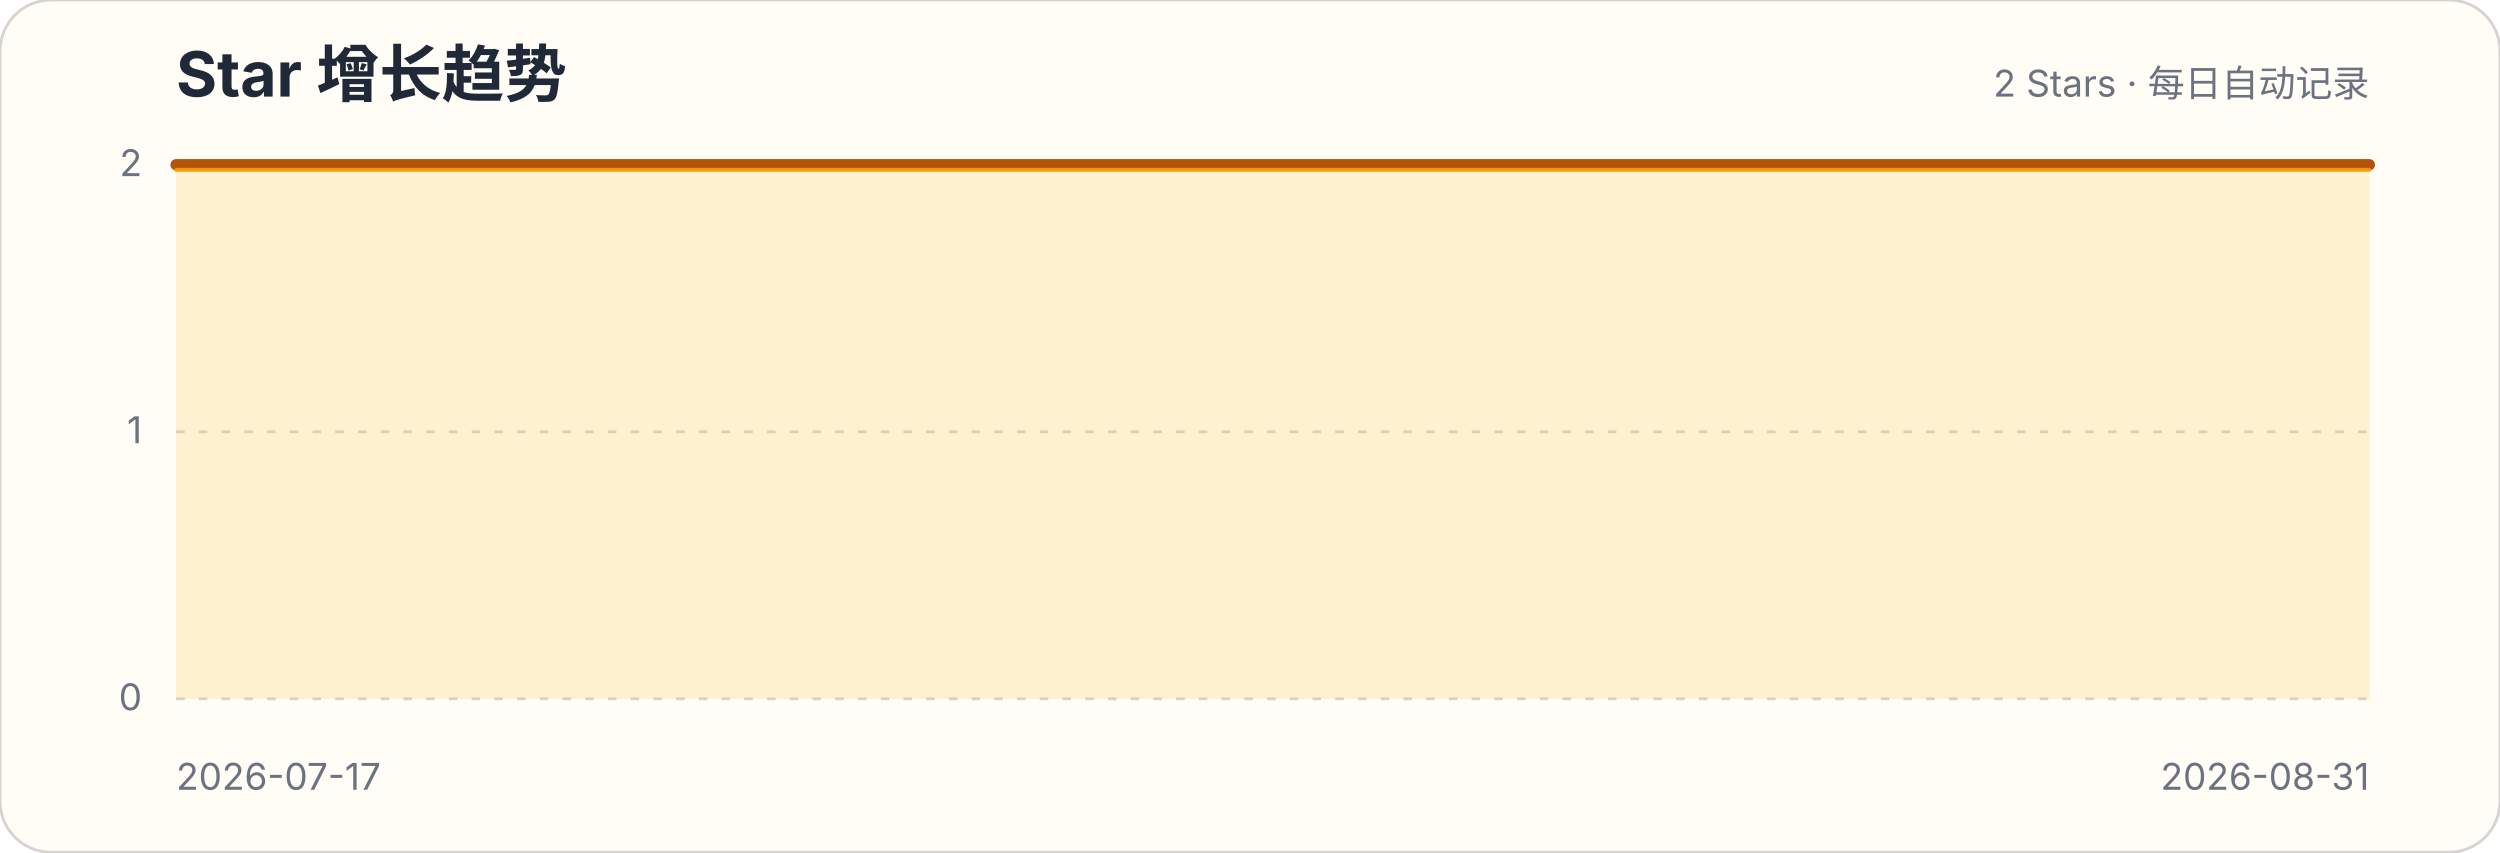
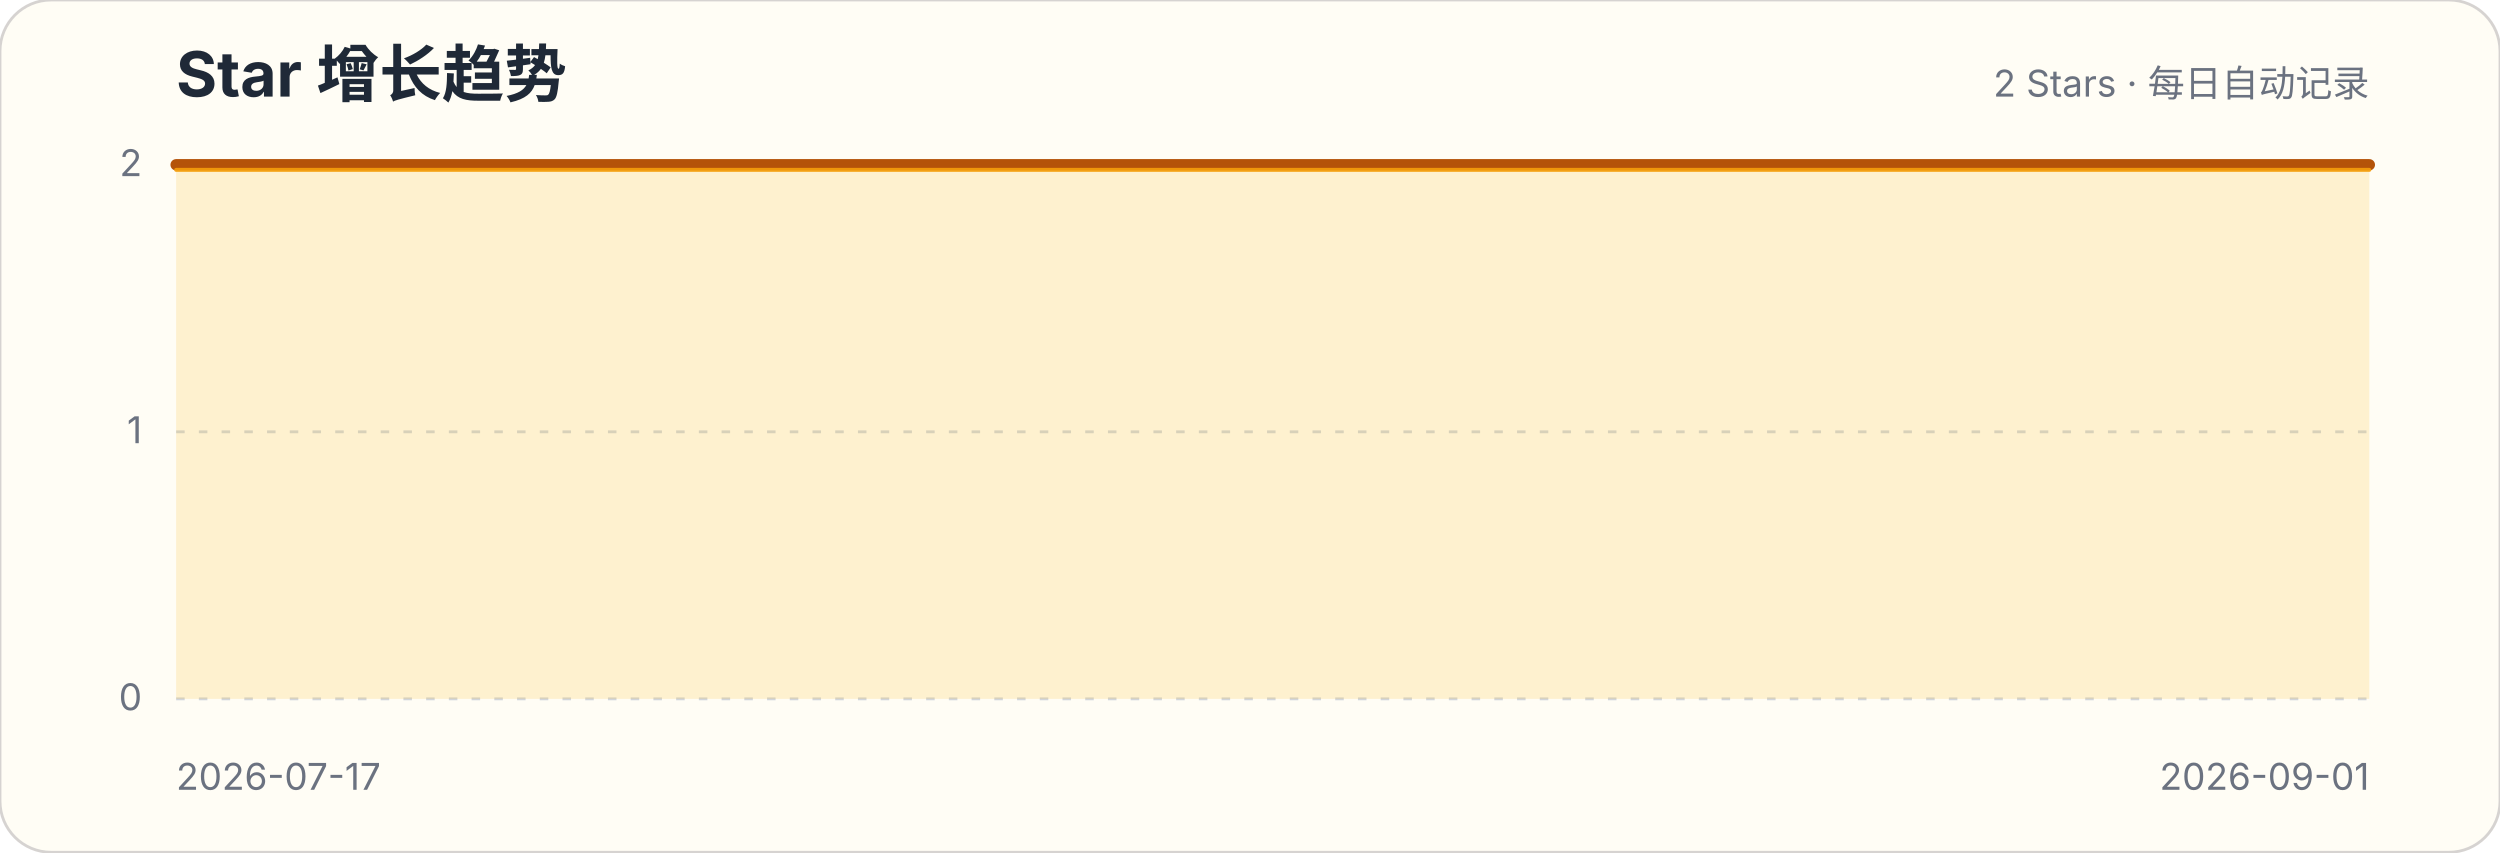
<svg xmlns="http://www.w3.org/2000/svg" width="880" height="300" viewBox="0 0 880 300" role="img" aria-labelledby="title description">
  <style>.title{font:700 22px -apple-system,BlinkMacSystemFont,"Segoe UI",sans-serif;fill:#1f2937}.subtitle,.axis{font:13px -apple-system,BlinkMacSystemFont,"Segoe UI",sans-serif;fill:#6b7280}.grid{stroke:#d1d5db;stroke-width:1;stroke-dasharray:3 5}</style>
  <rect width="880" height="300" rx="18" fill="#fffdf5" stroke="#d6d3d1" />
  <text x="62" y="34" class="title">Star 增长趋势</text>
  <text x="834" y="34" class="subtitle" text-anchor="end">2 Stars · 每日自动记录</text>
  <g>
    <line x1="62" x2="834" y1="246" y2="246" class="grid" />
    <text x="50" y="250" class="axis" text-anchor="end">0</text>
  </g>
  <g>
    <line x1="62" x2="834" y1="152" y2="152" class="grid" />
    <text x="50" y="156" class="axis" text-anchor="end">1</text>
  </g>
  <g>
    <line x1="62" x2="834" y1="58" y2="58" class="grid" />
    <text x="50" y="62" class="axis" text-anchor="end">2</text>
  </g>
-   <path d="M62.0,58.0 L79.2,58.0 L96.3,58.0 L113.5,58.0 L130.6,58.0 L147.8,58.0 L164.9,58.0 L182.1,58.0 L199.2,58.0 L216.4,58.0 L233.6,58.0 L250.7,58.0 L267.9,58.0 L285.0,58.0 L302.2,58.0 L319.3,58.0 L336.5,58.0 L353.6,58.0 L370.8,58.0 L388.0,58.0 L405.1,58.0 L422.3,58.0 L439.4,58.0 L456.6,58.0 L473.7,58.0 L490.9,58.0 L508.0,58.0 L525.2,58.0 L542.4,58.0 L559.5,58.0 L576.7,58.0 L593.8,58.0 L611.0,58.0 L628.1,58.0 L645.3,58.0 L662.4,58.0 L679.6,58.0 L696.8,58.0 L713.9,58.0 L731.1,58.0 L748.2,58.0 L765.4,58.0 L782.5,58.0 L799.7,58.0 L816.8,58.0 L834.0,58.0 L834.0,246 L62,246 Z" fill="#fbbf24" fill-opacity=".18" />
-   <path d="M62.0,58.0 L79.2,58.0 L96.3,58.0 L113.5,58.0 L130.6,58.0 L147.8,58.0 L164.9,58.0 L182.1,58.0 L199.2,58.0 L216.4,58.0 L233.6,58.0 L250.7,58.0 L267.9,58.0 L285.0,58.0 L302.2,58.0 L319.3,58.0 L336.5,58.0 L353.6,58.0 L370.8,58.0 L388.0,58.0 L405.1,58.0 L422.3,58.0 L439.4,58.0 L456.6,58.0 L473.7,58.0 L490.9,58.0 L508.0,58.0 L525.2,58.0 L542.4,58.0 L559.5,58.0 L576.7,58.0 L593.8,58.0 L611.0,58.0 L628.1,58.0 L645.3,58.0 L662.4,58.0 L679.6,58.0 L696.8,58.0 L713.9,58.0 L731.1,58.0 L748.2,58.0 L765.4,58.0 L782.5,58.0 L799.7,58.0 L816.8,58.0 L834.0,58.0" fill="none" stroke="#b45309" stroke-width="4" stroke-linecap="round" stroke-linejoin="round" />
-   <path d="M62.0,58.0 L79.2,58.0 L96.3,58.0 L113.5,58.0 L130.6,58.0 L147.8,58.0 L164.9,58.0 L182.1,58.0 L199.2,58.0 L216.4,58.0 L233.6,58.0 L250.7,58.0 L267.9,58.0 L285.0,58.0 L302.2,58.0 L319.3,58.0 L336.5,58.0 L353.6,58.0 L370.8,58.0 L388.0,58.0 L405.1,58.0 L422.3,58.0 L439.4,58.0 L456.6,58.0 L473.7,58.0 L490.9,58.0 L508.0,58.0 L525.2,58.0 L542.4,58.0 L559.5,58.0 L576.7,58.0 L593.8,58.0 L611.0,58.0 L628.1,58.0 L645.3,58.0 L662.4,58.0 L679.6,58.0 L696.8,58.0 L713.9,58.0 L731.1,58.0 L748.2,58.0 L765.4,58.0 L782.5,58.0 L799.7,58.0 L816.8,58.0 L834.0,58.0" transform="translate(0,1.8)" fill="none" stroke="#f59e0b" stroke-width="1.4" stroke-linecap="round" stroke-linejoin="round" opacity=".9" />
+   <path d="M62.0,58.0 L78.8,58.0 L95.6,58.0 L112.3,58.0 L129.1,58.0 L145.9,58.0 L162.7,58.0 L179.5,58.0 L196.3,58.0 L213.0,58.0 L229.8,58.0 L246.6,58.0 L263.4,58.0 L280.2,58.0 L297.0,58.0 L313.7,58.0 L330.5,58.0 L347.3,58.0 L364.1,58.0 L380.9,58.0 L397.7,58.0 L414.4,58.0 L431.2,58.0 L448.0,58.0 L464.8,58.0 L481.6,58.0 L498.3,58.0 L515.1,58.0 L531.9,58.0 L548.7,58.0 L565.5,58.0 L582.3,58.0 L599.0,58.0 L615.8,58.0 L632.6,58.0 L649.4,58.0 L666.2,58.0 L683.0,58.0 L699.7,58.0 L716.5,58.0 L733.3,58.0 L750.1,58.0 L766.9,58.0 L783.7,58.0 L800.4,58.0 L817.2,58.0 L834.0,58.0 L834.0,246 L62,246 Z" fill="#fbbf24" fill-opacity=".18" />
+   <path d="M62.0,58.0 L78.8,58.0 L95.6,58.0 L112.3,58.0 L129.1,58.0 L145.9,58.0 L162.7,58.0 L179.5,58.0 L196.3,58.0 L213.0,58.0 L229.8,58.0 L246.6,58.0 L263.4,58.0 L280.2,58.0 L297.0,58.0 L313.7,58.0 L330.5,58.0 L347.3,58.0 L364.1,58.0 L380.9,58.0 L397.7,58.0 L414.4,58.0 L431.2,58.0 L448.0,58.0 L464.8,58.0 L481.6,58.0 L498.3,58.0 L515.1,58.0 L531.9,58.0 L548.7,58.0 L565.5,58.0 L582.3,58.0 L599.0,58.0 L615.8,58.0 L632.6,58.0 L649.4,58.0 L666.2,58.0 L683.0,58.0 L699.7,58.0 L716.5,58.0 L733.3,58.0 L750.1,58.0 L766.9,58.0 L783.7,58.0 L800.4,58.0 L817.2,58.0 L834.0,58.0" fill="none" stroke="#b45309" stroke-width="4" stroke-linecap="round" stroke-linejoin="round" />
+   <path d="M62.0,58.0 L78.8,58.0 L95.6,58.0 L112.3,58.0 L129.1,58.0 L145.9,58.0 L162.7,58.0 L179.5,58.0 L196.3,58.0 L213.0,58.0 L229.8,58.0 L246.6,58.0 L263.4,58.0 L280.2,58.0 L297.0,58.0 L313.7,58.0 L330.5,58.0 L347.3,58.0 L364.1,58.0 L380.9,58.0 L397.7,58.0 L414.4,58.0 L431.2,58.0 L448.0,58.0 L464.8,58.0 L481.6,58.0 L498.3,58.0 L515.1,58.0 L531.9,58.0 L548.7,58.0 L565.5,58.0 L582.3,58.0 L599.0,58.0 L615.8,58.0 L632.6,58.0 L649.4,58.0 L666.2,58.0 L683.0,58.0 L699.7,58.0 L716.5,58.0 L733.3,58.0 L750.1,58.0 L766.9,58.0 L783.7,58.0 L800.4,58.0 L817.2,58.0 L834.0,58.0" transform="translate(0,1.8)" fill="none" stroke="#f59e0b" stroke-width="1.4" stroke-linecap="round" stroke-linejoin="round" opacity=".9" />
  <text x="62" y="278" class="axis">2026-07-17</text>
-   <text x="834" y="278" class="axis" text-anchor="end">2026-08-31</text>
+   <text x="834" y="278" class="axis" text-anchor="end">2026-09-01</text>
</svg>
